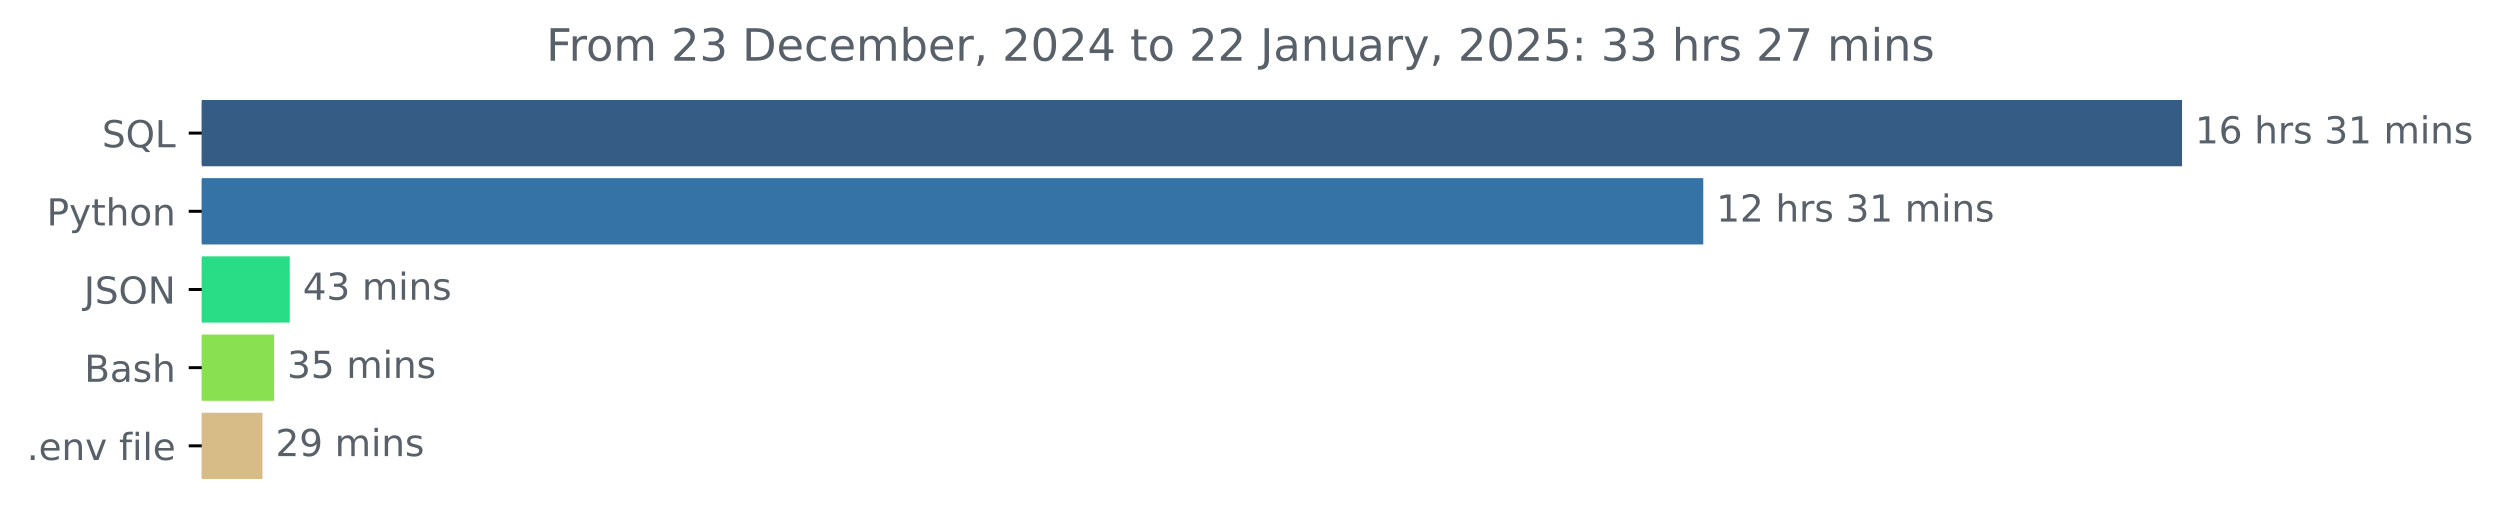
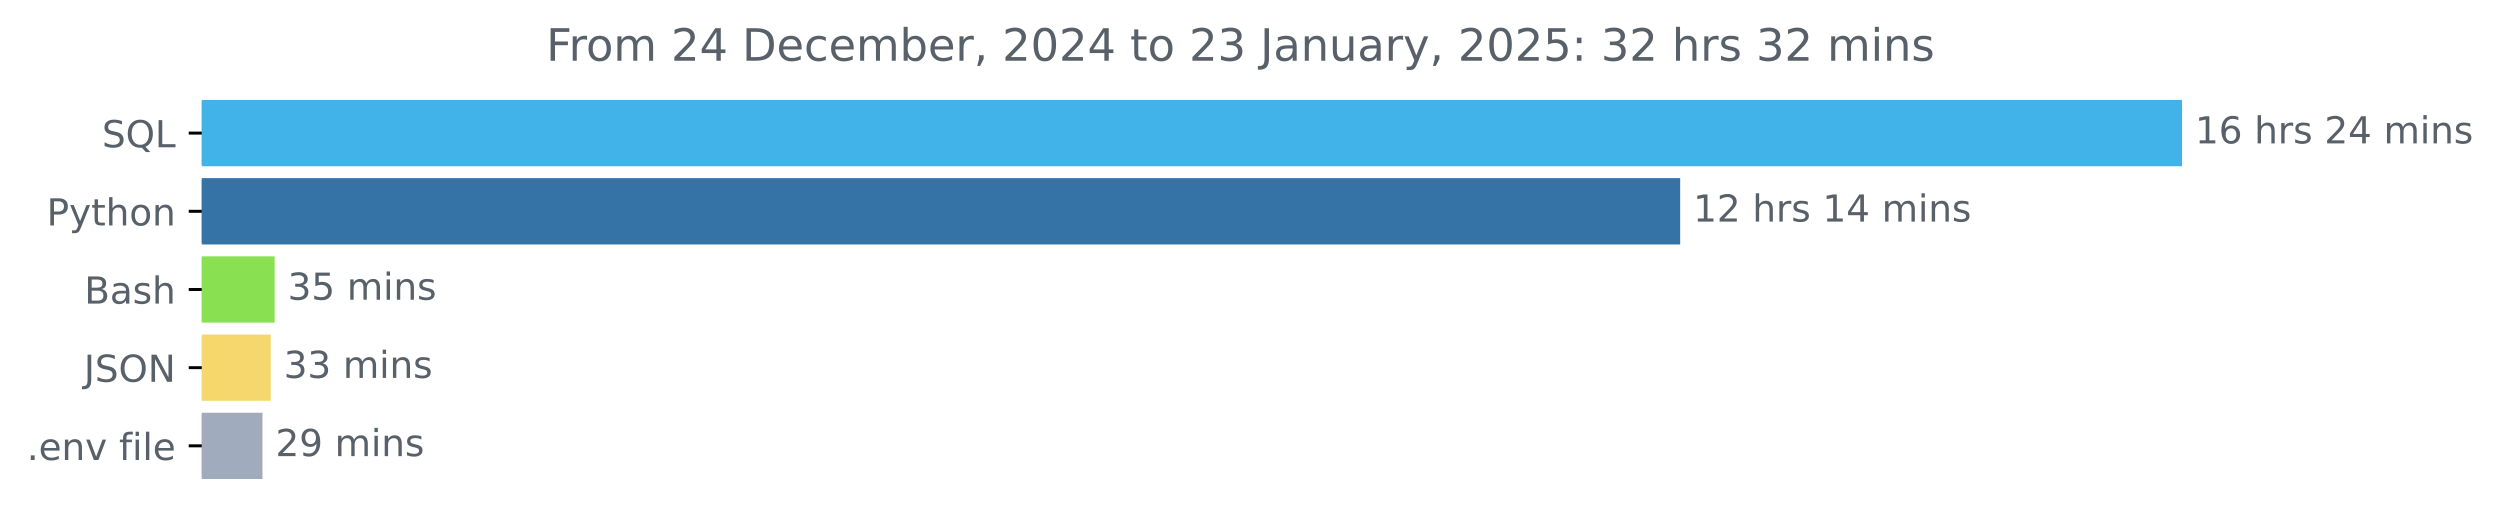
<svg xmlns="http://www.w3.org/2000/svg" xmlns:xlink="http://www.w3.org/1999/xlink" width="671.532pt" height="140.398pt" viewBox="0 0 671.532 140.398" version="1.1">
  <defs>
    <style type="text/css">*{stroke-linejoin: round; stroke-linecap: butt}</style>
  </defs>
  <g id="figure_1">
    <g id="patch_1">
      <path d="M 0 140.398  L 671.532 140.398  L 671.532 0  L 0 0  L 0 140.398  z " style="fill: none" />
    </g>
    <g id="axes_1">
      <g id="patch_2">
-         <path d="M 54.195 27.358  L 585.624 27.358  L 585.624 44.158  L 54.195 44.158  z " clip-path="url(#p39b11123f9)" style="fill: #345c85; stroke: #345c85; stroke-linejoin: miter" />
+         <path d="M 54.195 27.358  L 585.624 27.358  L 585.624 44.158  L 54.195 44.158  z " clip-path="url(#pa621abbf1d)" style="fill: #42b3e8; stroke: #42b3e8; stroke-linejoin: miter" />
      </g>
      <g id="patch_3">
-         <path d="M 54.195 48.358  L 457.018 48.358  L 457.018 65.158  L 54.195 65.158  z " clip-path="url(#p39b11123f9)" style="fill: #3572a5; stroke: #3572a5; stroke-linejoin: miter" />
+         <path d="M 54.195 48.358  L 450.817 48.358  L 450.817 65.158  L 54.195 65.158  z " clip-path="url(#pa621abbf1d)" style="fill: #3572a5; stroke: #3572a5; stroke-linejoin: miter" />
      </g>
      <g id="patch_4">
-         <path d="M 54.195 69.358  L 77.334 69.358  L 77.334 86.158  L 54.195 86.158  z " clip-path="url(#p39b11123f9)" style="fill: #28dd86; stroke: #28dd86; stroke-linejoin: miter" />
+         <path d="M 54.195 69.358  L 73.273 69.358  L 73.273 86.158  L 54.195 86.158  z " clip-path="url(#pa621abbf1d)" style="fill: #89e051; stroke: #89e051; stroke-linejoin: miter" />
      </g>
      <g id="patch_5">
-         <path d="M 54.195 90.358  L 73.136 90.358  L 73.136 107.158  L 54.195 107.158  z " clip-path="url(#p39b11123f9)" style="fill: #89e051; stroke: #89e051; stroke-linejoin: miter" />
+         <path d="M 54.195 90.358  L 72.219 90.358  L 72.219 107.158  L 54.195 107.158  z " clip-path="url(#pa621abbf1d)" style="fill: #f5d76e; stroke: #f5d76e; stroke-linejoin: miter" />
      </g>
      <g id="patch_6">
-         <path d="M 54.195 111.358  L 70.015 111.358  L 70.015 128.158  L 54.195 128.158  z " clip-path="url(#p39b11123f9)" style="fill: #d8bc87; stroke: #d8bc87; stroke-linejoin: miter" />
+         <path d="M 54.195 111.358  L 70.005 111.358  L 70.005 128.158  L 54.195 128.158  z " clip-path="url(#pa621abbf1d)" style="fill: #a0abbd; stroke: #a0abbd; stroke-linejoin: miter" />
      </g>
      <g id="matplotlib.axis_1" />
      <g id="matplotlib.axis_2">
        <g id="ytick_1">
          <g id="line2d_1">
            <defs>
-               <path id="ma1a3f9f759" d="M 0 0  L -3.5 0  " style="stroke: #000000; stroke-width: 0.8" />
+               <path id="m8ffc537f3a" d="M 0 0  L -3.5 0  " style="stroke: #000000; stroke-width: 0.8" />
            </defs>
            <g>
-               <use xlink:href="#ma1a3f9f759" x="54.195" y="35.758" style="stroke: #000000; stroke-width: 0.8" />
+               <use xlink:href="#m8ffc537f3a" x="54.195" y="35.758" style="stroke: #000000; stroke-width: 0.8" />
            </g>
          </g>
          <g id="text_1">
            <g style="fill: #586069" transform="translate(27.40312 39.55734) scale(0.1 -0.1)">
              <defs>
                <path id="DejaVuSans-53" d="M 3425 4513  L 3425 3897  Q 3066 4069 2747 4153  Q 2428 4238 2131 4238  Q 1616 4238 1336 4038  Q 1056 3838 1056 3469  Q 1056 3159 1242 3001  Q 1428 2844 1947 2747  L 2328 2669  Q 3034 2534 3370 2195  Q 3706 1856 3706 1288  Q 3706 609 3251 259  Q 2797 -91 1919 -91  Q 1588 -91 1214 -16  Q 841 59 441 206  L 441 856  Q 825 641 1194 531  Q 1563 422 1919 422  Q 2459 422 2753 634  Q 3047 847 3047 1241  Q 3047 1584 2836 1778  Q 2625 1972 2144 2069  L 1759 2144  Q 1053 2284 737 2584  Q 422 2884 422 3419  Q 422 4038 858 4394  Q 1294 4750 2059 4750  Q 2388 4750 2728 4690  Q 3069 4631 3425 4513  z " transform="scale(0.015625)" />
                <path id="DejaVuSans-51" d="M 2522 4238  Q 1834 4238 1429 3725  Q 1025 3213 1025 2328  Q 1025 1447 1429 934  Q 1834 422 2522 422  Q 3209 422 3611 934  Q 4013 1447 4013 2328  Q 4013 3213 3611 3725  Q 3209 4238 2522 4238  z M 3406 84  L 4238 -825  L 3475 -825  L 2784 -78  Q 2681 -84 2626 -87  Q 2572 -91 2522 -91  Q 1538 -91 948 567  Q 359 1225 359 2328  Q 359 3434 948 4092  Q 1538 4750 2522 4750  Q 3503 4750 4090 4092  Q 4678 3434 4678 2328  Q 4678 1516 4351 937  Q 4025 359 3406 84  z " transform="scale(0.015625)" />
                <path id="DejaVuSans-4c" d="M 628 4666  L 1259 4666  L 1259 531  L 3531 531  L 3531 0  L 628 0  L 628 4666  z " transform="scale(0.015625)" />
              </defs>
              <use xlink:href="#DejaVuSans-53" />
              <use xlink:href="#DejaVuSans-51" x="63.477" />
              <use xlink:href="#DejaVuSans-4c" x="142.188" />
            </g>
          </g>
        </g>
        <g id="ytick_2">
          <g id="line2d_2">
            <g>
-               <use xlink:href="#ma1a3f9f759" x="54.195" y="56.758" style="stroke: #000000; stroke-width: 0.8" />
+               <use xlink:href="#m8ffc537f3a" x="54.195" y="56.758" style="stroke: #000000; stroke-width: 0.8" />
            </g>
          </g>
          <g id="text_2">
            <g style="fill: #586069" transform="translate(12.53281 60.55734) scale(0.1 -0.1)">
              <defs>
                <path id="DejaVuSans-50" d="M 1259 4147  L 1259 2394  L 2053 2394  Q 2494 2394 2734 2622  Q 2975 2850 2975 3272  Q 2975 3691 2734 3919  Q 2494 4147 2053 4147  L 1259 4147  z M 628 4666  L 2053 4666  Q 2838 4666 3239 4311  Q 3641 3956 3641 3272  Q 3641 2581 3239 2228  Q 2838 1875 2053 1875  L 1259 1875  L 1259 0  L 628 0  L 628 4666  z " transform="scale(0.015625)" />
                <path id="DejaVuSans-79" d="M 2059 -325  Q 1816 -950 1584 -1140  Q 1353 -1331 966 -1331  L 506 -1331  L 506 -850  L 844 -850  Q 1081 -850 1212 -737  Q 1344 -625 1503 -206  L 1606 56  L 191 3500  L 800 3500  L 1894 763  L 2988 3500  L 3597 3500  L 2059 -325  z " transform="scale(0.015625)" />
                <path id="DejaVuSans-74" d="M 1172 4494  L 1172 3500  L 2356 3500  L 2356 3053  L 1172 3053  L 1172 1153  Q 1172 725 1289 603  Q 1406 481 1766 481  L 2356 481  L 2356 0  L 1766 0  Q 1100 0 847 248  Q 594 497 594 1153  L 594 3053  L 172 3053  L 172 3500  L 594 3500  L 594 4494  L 1172 4494  z " transform="scale(0.015625)" />
                <path id="DejaVuSans-68" d="M 3513 2113  L 3513 0  L 2938 0  L 2938 2094  Q 2938 2591 2744 2837  Q 2550 3084 2163 3084  Q 1697 3084 1428 2787  Q 1159 2491 1159 1978  L 1159 0  L 581 0  L 581 4863  L 1159 4863  L 1159 2956  Q 1366 3272 1645 3428  Q 1925 3584 2291 3584  Q 2894 3584 3203 3211  Q 3513 2838 3513 2113  z " transform="scale(0.015625)" />
                <path id="DejaVuSans-6f" d="M 1959 3097  Q 1497 3097 1228 2736  Q 959 2375 959 1747  Q 959 1119 1226 758  Q 1494 397 1959 397  Q 2419 397 2687 759  Q 2956 1122 2956 1747  Q 2956 2369 2687 2733  Q 2419 3097 1959 3097  z M 1959 3584  Q 2709 3584 3137 3096  Q 3566 2609 3566 1747  Q 3566 888 3137 398  Q 2709 -91 1959 -91  Q 1206 -91 779 398  Q 353 888 353 1747  Q 353 2609 779 3096  Q 1206 3584 1959 3584  z " transform="scale(0.015625)" />
                <path id="DejaVuSans-6e" d="M 3513 2113  L 3513 0  L 2938 0  L 2938 2094  Q 2938 2591 2744 2837  Q 2550 3084 2163 3084  Q 1697 3084 1428 2787  Q 1159 2491 1159 1978  L 1159 0  L 581 0  L 581 3500  L 1159 3500  L 1159 2956  Q 1366 3272 1645 3428  Q 1925 3584 2291 3584  Q 2894 3584 3203 3211  Q 3513 2838 3513 2113  z " transform="scale(0.015625)" />
              </defs>
              <use xlink:href="#DejaVuSans-50" />
              <use xlink:href="#DejaVuSans-79" x="60.303" />
              <use xlink:href="#DejaVuSans-74" x="119.482" />
              <use xlink:href="#DejaVuSans-68" x="158.691" />
              <use xlink:href="#DejaVuSans-6f" x="222.07" />
              <use xlink:href="#DejaVuSans-6e" x="283.252" />
            </g>
          </g>
        </g>
        <g id="ytick_3">
          <g id="line2d_3">
            <g>
-               <use xlink:href="#ma1a3f9f759" x="54.195" y="77.758" style="stroke: #000000; stroke-width: 0.8" />
+               <use xlink:href="#m8ffc537f3a" x="54.195" y="77.758" style="stroke: #000000; stroke-width: 0.8" />
            </g>
          </g>
          <g id="text_3">
-             <g style="fill: #586069" transform="translate(22.54375 81.55734) scale(0.1 -0.1)">
+             <g style="fill: #586069" transform="translate(22.65938 81.55734) scale(0.1 -0.1)">
+               <defs>
+                 <path id="DejaVuSans-42" d="M 1259 2228  L 1259 519  L 2272 519  Q 2781 519 3026 730  Q 3272 941 3272 1375  Q 3272 1813 3026 2020  Q 2781 2228 2272 2228  L 1259 2228  z M 1259 4147  L 1259 2741  L 2194 2741  Q 2656 2741 2882 2914  Q 3109 3088 3109 3444  Q 3109 3797 2882 3972  Q 2656 4147 2194 4147  L 1259 4147  z M 628 4666  L 2241 4666  Q 2963 4666 3353 4366  Q 3744 4066 3744 3513  Q 3744 3084 3544 2831  Q 3344 2578 2956 2516  Q 3422 2416 3680 2098  Q 3938 1781 3938 1306  Q 3938 681 3513 340  Q 3088 0 2303 0  L 628 0  L 628 4666  z " transform="scale(0.015625)" />
+                 <path id="DejaVuSans-61" d="M 2194 1759  Q 1497 1759 1228 1600  Q 959 1441 959 1056  Q 959 750 1161 570  Q 1363 391 1709 391  Q 2188 391 2477 730  Q 2766 1069 2766 1631  L 2766 1759  L 2194 1759  z M 3341 1997  L 3341 0  L 2766 0  L 2766 531  Q 2569 213 2275 61  Q 1981 -91 1556 -91  Q 1019 -91 701 211  Q 384 513 384 1019  Q 384 1609 779 1909  Q 1175 2209 1959 2209  L 2766 2209  L 2766 2266  Q 2766 2663 2505 2880  Q 2244 3097 1772 3097  Q 1472 3097 1187 3025  Q 903 2953 641 2809  L 641 3341  Q 956 3463 1253 3523  Q 1550 3584 1831 3584  Q 2591 3584 2966 3190  Q 3341 2797 3341 1997  z " transform="scale(0.015625)" />
+                 <path id="DejaVuSans-73" d="M 2834 3397  L 2834 2853  Q 2591 2978 2328 3040  Q 2066 3103 1784 3103  Q 1356 3103 1142 2972  Q 928 2841 928 2578  Q 928 2378 1081 2264  Q 1234 2150 1697 2047  L 1894 2003  Q 2506 1872 2764 1633  Q 3022 1394 3022 966  Q 3022 478 2636 193  Q 2250 -91 1575 -91  Q 1294 -91 989 -36  Q 684 19 347 128  L 347 722  Q 666 556 975 473  Q 1284 391 1588 391  Q 1994 391 2212 530  Q 2431 669 2431 922  Q 2431 1156 2273 1281  Q 2116 1406 1581 1522  L 1381 1569  Q 847 1681 609 1914  Q 372 2147 372 2553  Q 372 3047 722 3315  Q 1072 3584 1716 3584  Q 2034 3584 2315 3537  Q 2597 3491 2834 3397  z " transform="scale(0.015625)" />
+               </defs>
+               <use xlink:href="#DejaVuSans-42" />
+               <use xlink:href="#DejaVuSans-61" x="68.604" />
+               <use xlink:href="#DejaVuSans-73" x="129.883" />
+               <use xlink:href="#DejaVuSans-68" x="181.982" />
+             </g>
+           </g>
+         </g>
+         <g id="ytick_4">
+           <g id="line2d_4">
+             <g>
+               <use xlink:href="#m8ffc537f3a" x="54.195" y="98.758" style="stroke: #000000; stroke-width: 0.8" />
+             </g>
+           </g>
+           <g id="text_4">
+             <g style="fill: #586069" transform="translate(22.54375 102.5573) scale(0.1 -0.1)">
              <defs>
                <path id="DejaVuSans-4a" d="M 628 4666  L 1259 4666  L 1259 325  Q 1259 -519 939 -900  Q 619 -1281 -91 -1281  L -331 -1281  L -331 -750  L -134 -750  Q 284 -750 456 -515  Q 628 -281 628 325  L 628 4666  z " transform="scale(0.015625)" />
                <path id="DejaVuSans-4f" d="M 2522 4238  Q 1834 4238 1429 3725  Q 1025 3213 1025 2328  Q 1025 1447 1429 934  Q 1834 422 2522 422  Q 3209 422 3611 934  Q 4013 1447 4013 2328  Q 4013 3213 3611 3725  Q 3209 4238 2522 4238  z M 2522 4750  Q 3503 4750 4090 4092  Q 4678 3434 4678 2328  Q 4678 1225 4090 567  Q 3503 -91 2522 -91  Q 1538 -91 948 565  Q 359 1222 359 2328  Q 359 3434 948 4092  Q 1538 4750 2522 4750  z " transform="scale(0.015625)" />
                <path id="DejaVuSans-4e" d="M 628 4666  L 1478 4666  L 3547 763  L 3547 4666  L 4159 4666  L 4159 0  L 3309 0  L 1241 3903  L 1241 0  L 628 0  L 628 4666  z " transform="scale(0.015625)" />
              </defs>
              <use xlink:href="#DejaVuSans-4a" />
              <use xlink:href="#DejaVuSans-53" x="29.492" />
              <use xlink:href="#DejaVuSans-4f" x="92.969" />
              <use xlink:href="#DejaVuSans-4e" x="171.68" />
            </g>
          </g>
        </g>
-         <g id="ytick_4">
-           <g id="line2d_4">
-             <g>
-               <use xlink:href="#ma1a3f9f759" x="54.195" y="98.758" style="stroke: #000000; stroke-width: 0.8" />
-             </g>
-           </g>
-           <g id="text_4">
-             <g style="fill: #586069" transform="translate(22.65938 102.5573) scale(0.1 -0.1)">
-               <defs>
-                 <path id="DejaVuSans-42" d="M 1259 2228  L 1259 519  L 2272 519  Q 2781 519 3026 730  Q 3272 941 3272 1375  Q 3272 1813 3026 2020  Q 2781 2228 2272 2228  L 1259 2228  z M 1259 4147  L 1259 2741  L 2194 2741  Q 2656 2741 2882 2914  Q 3109 3088 3109 3444  Q 3109 3797 2882 3972  Q 2656 4147 2194 4147  L 1259 4147  z M 628 4666  L 2241 4666  Q 2963 4666 3353 4366  Q 3744 4066 3744 3513  Q 3744 3084 3544 2831  Q 3344 2578 2956 2516  Q 3422 2416 3680 2098  Q 3938 1781 3938 1306  Q 3938 681 3513 340  Q 3088 0 2303 0  L 628 0  L 628 4666  z " transform="scale(0.015625)" />
-                 <path id="DejaVuSans-61" d="M 2194 1759  Q 1497 1759 1228 1600  Q 959 1441 959 1056  Q 959 750 1161 570  Q 1363 391 1709 391  Q 2188 391 2477 730  Q 2766 1069 2766 1631  L 2766 1759  L 2194 1759  z M 3341 1997  L 3341 0  L 2766 0  L 2766 531  Q 2569 213 2275 61  Q 1981 -91 1556 -91  Q 1019 -91 701 211  Q 384 513 384 1019  Q 384 1609 779 1909  Q 1175 2209 1959 2209  L 2766 2209  L 2766 2266  Q 2766 2663 2505 2880  Q 2244 3097 1772 3097  Q 1472 3097 1187 3025  Q 903 2953 641 2809  L 641 3341  Q 956 3463 1253 3523  Q 1550 3584 1831 3584  Q 2591 3584 2966 3190  Q 3341 2797 3341 1997  z " transform="scale(0.015625)" />
-                 <path id="DejaVuSans-73" d="M 2834 3397  L 2834 2853  Q 2591 2978 2328 3040  Q 2066 3103 1784 3103  Q 1356 3103 1142 2972  Q 928 2841 928 2578  Q 928 2378 1081 2264  Q 1234 2150 1697 2047  L 1894 2003  Q 2506 1872 2764 1633  Q 3022 1394 3022 966  Q 3022 478 2636 193  Q 2250 -91 1575 -91  Q 1294 -91 989 -36  Q 684 19 347 128  L 347 722  Q 666 556 975 473  Q 1284 391 1588 391  Q 1994 391 2212 530  Q 2431 669 2431 922  Q 2431 1156 2273 1281  Q 2116 1406 1581 1522  L 1381 1569  Q 847 1681 609 1914  Q 372 2147 372 2553  Q 372 3047 722 3315  Q 1072 3584 1716 3584  Q 2034 3584 2315 3537  Q 2597 3491 2834 3397  z " transform="scale(0.015625)" />
-               </defs>
-               <use xlink:href="#DejaVuSans-42" />
-               <use xlink:href="#DejaVuSans-61" x="68.604" />
-               <use xlink:href="#DejaVuSans-73" x="129.883" />
-               <use xlink:href="#DejaVuSans-68" x="181.982" />
-             </g>
-           </g>
-         </g>
        <g id="ytick_5">
          <g id="line2d_5">
            <g>
-               <use xlink:href="#ma1a3f9f759" x="54.195" y="119.758" style="stroke: #000000; stroke-width: 0.8" />
+               <use xlink:href="#m8ffc537f3a" x="54.195" y="119.758" style="stroke: #000000; stroke-width: 0.8" />
            </g>
          </g>
          <g id="text_5">
            <g style="fill: #586069" transform="translate(7.2 123.5573) scale(0.1 -0.1)">
              <defs>
                <path id="DejaVuSans-2e" d="M 684 794  L 1344 794  L 1344 0  L 684 0  L 684 794  z " transform="scale(0.015625)" />
                <path id="DejaVuSans-65" d="M 3597 1894  L 3597 1613  L 953 1613  Q 991 1019 1311 708  Q 1631 397 2203 397  Q 2534 397 2845 478  Q 3156 559 3463 722  L 3463 178  Q 3153 47 2828 -22  Q 2503 -91 2169 -91  Q 1331 -91 842 396  Q 353 884 353 1716  Q 353 2575 817 3079  Q 1281 3584 2069 3584  Q 2775 3584 3186 3129  Q 3597 2675 3597 1894  z M 3022 2063  Q 3016 2534 2758 2815  Q 2500 3097 2075 3097  Q 1594 3097 1305 2825  Q 1016 2553 972 2059  L 3022 2063  z " transform="scale(0.015625)" />
                <path id="DejaVuSans-76" d="M 191 3500  L 800 3500  L 1894 563  L 2988 3500  L 3597 3500  L 2284 0  L 1503 0  L 191 3500  z " transform="scale(0.015625)" />
                <path id="DejaVuSans-20" transform="scale(0.015625)" />
                <path id="DejaVuSans-66" d="M 2375 4863  L 2375 4384  L 1825 4384  Q 1516 4384 1395 4259  Q 1275 4134 1275 3809  L 1275 3500  L 2222 3500  L 2222 3053  L 1275 3053  L 1275 0  L 697 0  L 697 3053  L 147 3053  L 147 3500  L 697 3500  L 697 3744  Q 697 4328 969 4595  Q 1241 4863 1831 4863  L 2375 4863  z " transform="scale(0.015625)" />
                <path id="DejaVuSans-69" d="M 603 3500  L 1178 3500  L 1178 0  L 603 0  L 603 3500  z M 603 4863  L 1178 4863  L 1178 4134  L 603 4134  L 603 4863  z " transform="scale(0.015625)" />
                <path id="DejaVuSans-6c" d="M 603 4863  L 1178 4863  L 1178 0  L 603 0  L 603 4863  z " transform="scale(0.015625)" />
              </defs>
              <use xlink:href="#DejaVuSans-2e" />
              <use xlink:href="#DejaVuSans-65" x="31.787" />
              <use xlink:href="#DejaVuSans-6e" x="93.311" />
              <use xlink:href="#DejaVuSans-76" x="156.689" />
              <use xlink:href="#DejaVuSans-20" x="215.869" />
              <use xlink:href="#DejaVuSans-66" x="247.656" />
              <use xlink:href="#DejaVuSans-69" x="282.861" />
              <use xlink:href="#DejaVuSans-6c" x="310.645" />
              <use xlink:href="#DejaVuSans-65" x="338.428" />
            </g>
          </g>
        </g>
      </g>
      <g id="text_6">
        <g style="fill: #586069" transform="translate(589.6239 38.5175) scale(0.1 -0.1)">
          <defs>
            <path id="DejaVuSans-31" d="M 794 531  L 1825 531  L 1825 4091  L 703 3866  L 703 4441  L 1819 4666  L 2450 4666  L 2450 531  L 3481 531  L 3481 0  L 794 0  L 794 531  z " transform="scale(0.015625)" />
            <path id="DejaVuSans-36" d="M 2113 2584  Q 1688 2584 1439 2293  Q 1191 2003 1191 1497  Q 1191 994 1439 701  Q 1688 409 2113 409  Q 2538 409 2786 701  Q 3034 994 3034 1497  Q 3034 2003 2786 2293  Q 2538 2584 2113 2584  z M 3366 4563  L 3366 3988  Q 3128 4100 2886 4159  Q 2644 4219 2406 4219  Q 1781 4219 1451 3797  Q 1122 3375 1075 2522  Q 1259 2794 1537 2939  Q 1816 3084 2150 3084  Q 2853 3084 3261 2657  Q 3669 2231 3669 1497  Q 3669 778 3244 343  Q 2819 -91 2113 -91  Q 1303 -91 875 529  Q 447 1150 447 2328  Q 447 3434 972 4092  Q 1497 4750 2381 4750  Q 2619 4750 2861 4703  Q 3103 4656 3366 4563  z " transform="scale(0.015625)" />
            <path id="DejaVuSans-72" d="M 2631 2963  Q 2534 3019 2420 3045  Q 2306 3072 2169 3072  Q 1681 3072 1420 2755  Q 1159 2438 1159 1844  L 1159 0  L 581 0  L 581 3500  L 1159 3500  L 1159 2956  Q 1341 3275 1631 3429  Q 1922 3584 2338 3584  Q 2397 3584 2469 3576  Q 2541 3569 2628 3553  L 2631 2963  z " transform="scale(0.015625)" />
-             <path id="DejaVuSans-33" d="M 2597 2516  Q 3050 2419 3304 2112  Q 3559 1806 3559 1356  Q 3559 666 3084 287  Q 2609 -91 1734 -91  Q 1441 -91 1130 -33  Q 819 25 488 141  L 488 750  Q 750 597 1062 519  Q 1375 441 1716 441  Q 2309 441 2620 675  Q 2931 909 2931 1356  Q 2931 1769 2642 2001  Q 2353 2234 1838 2234  L 1294 2234  L 1294 2753  L 1863 2753  Q 2328 2753 2575 2939  Q 2822 3125 2822 3475  Q 2822 3834 2567 4026  Q 2313 4219 1838 4219  Q 1578 4219 1281 4162  Q 984 4106 628 3988  L 628 4550  Q 988 4650 1302 4700  Q 1616 4750 1894 4750  Q 2613 4750 3031 4423  Q 3450 4097 3450 3541  Q 3450 3153 3228 2886  Q 3006 2619 2597 2516  z " transform="scale(0.015625)" />
+             <path id="DejaVuSans-32" d="M 1228 531  L 3431 531  L 3431 0  L 469 0  L 469 531  Q 828 903 1448 1529  Q 2069 2156 2228 2338  Q 2531 2678 2651 2914  Q 2772 3150 2772 3378  Q 2772 3750 2511 3984  Q 2250 4219 1831 4219  Q 1534 4219 1204 4116  Q 875 4013 500 3803  L 500 4441  Q 881 4594 1212 4672  Q 1544 4750 1819 4750  Q 2544 4750 2975 4387  Q 3406 4025 3406 3419  Q 3406 3131 3298 2873  Q 3191 2616 2906 2266  Q 2828 2175 2409 1742  Q 1991 1309 1228 531  z " transform="scale(0.015625)" />
+             <path id="DejaVuSans-34" d="M 2419 4116  L 825 1625  L 2419 1625  L 2419 4116  z M 2253 4666  L 3047 4666  L 3047 1625  L 3713 1625  L 3713 1100  L 3047 1100  L 3047 0  L 2419 0  L 2419 1100  L 313 1100  L 313 1709  L 2253 4666  z " transform="scale(0.015625)" />
            <path id="DejaVuSans-6d" d="M 3328 2828  Q 3544 3216 3844 3400  Q 4144 3584 4550 3584  Q 5097 3584 5394 3201  Q 5691 2819 5691 2113  L 5691 0  L 5113 0  L 5113 2094  Q 5113 2597 4934 2840  Q 4756 3084 4391 3084  Q 3944 3084 3684 2787  Q 3425 2491 3425 1978  L 3425 0  L 2847 0  L 2847 2094  Q 2847 2600 2669 2842  Q 2491 3084 2119 3084  Q 1678 3084 1418 2786  Q 1159 2488 1159 1978  L 1159 0  L 581 0  L 581 3500  L 1159 3500  L 1159 2956  Q 1356 3278 1631 3431  Q 1906 3584 2284 3584  Q 2666 3584 2933 3390  Q 3200 3197 3328 2828  z " transform="scale(0.015625)" />
          </defs>
          <use xlink:href="#DejaVuSans-31" />
          <use xlink:href="#DejaVuSans-36" x="63.623" />
          <use xlink:href="#DejaVuSans-20" x="127.246" />
          <use xlink:href="#DejaVuSans-68" x="159.033" />
          <use xlink:href="#DejaVuSans-72" x="222.412" />
          <use xlink:href="#DejaVuSans-73" x="263.525" />
          <use xlink:href="#DejaVuSans-20" x="315.625" />
-           <use xlink:href="#DejaVuSans-33" x="347.412" />
-           <use xlink:href="#DejaVuSans-31" x="411.035" />
+           <use xlink:href="#DejaVuSans-32" x="347.412" />
+           <use xlink:href="#DejaVuSans-34" x="411.035" />
          <use xlink:href="#DejaVuSans-20" x="474.658" />
          <use xlink:href="#DejaVuSans-6d" x="506.445" />
          <use xlink:href="#DejaVuSans-69" x="603.857" />
          <use xlink:href="#DejaVuSans-6e" x="631.641" />
          <use xlink:href="#DejaVuSans-73" x="695.02" />
        </g>
      </g>
      <g id="text_7">
-         <g style="fill: #586069" transform="translate(461.0177 59.5175) scale(0.1 -0.1)">
-           <defs>
-             <path id="DejaVuSans-32" d="M 1228 531  L 3431 531  L 3431 0  L 469 0  L 469 531  Q 828 903 1448 1529  Q 2069 2156 2228 2338  Q 2531 2678 2651 2914  Q 2772 3150 2772 3378  Q 2772 3750 2511 3984  Q 2250 4219 1831 4219  Q 1534 4219 1204 4116  Q 875 4013 500 3803  L 500 4441  Q 881 4594 1212 4672  Q 1544 4750 1819 4750  Q 2544 4750 2975 4387  Q 3406 4025 3406 3419  Q 3406 3131 3298 2873  Q 3191 2616 2906 2266  Q 2828 2175 2409 1742  Q 1991 1309 1228 531  z " transform="scale(0.015625)" />
-           </defs>
+         <g style="fill: #586069" transform="translate(454.8168 59.5175) scale(0.1 -0.1)">
          <use xlink:href="#DejaVuSans-31" />
          <use xlink:href="#DejaVuSans-32" x="63.623" />
          <use xlink:href="#DejaVuSans-20" x="127.246" />
          <use xlink:href="#DejaVuSans-68" x="159.033" />
          <use xlink:href="#DejaVuSans-72" x="222.412" />
          <use xlink:href="#DejaVuSans-73" x="263.525" />
          <use xlink:href="#DejaVuSans-20" x="315.625" />
-           <use xlink:href="#DejaVuSans-33" x="347.412" />
-           <use xlink:href="#DejaVuSans-31" x="411.035" />
+           <use xlink:href="#DejaVuSans-31" x="347.412" />
+           <use xlink:href="#DejaVuSans-34" x="411.035" />
          <use xlink:href="#DejaVuSans-20" x="474.658" />
          <use xlink:href="#DejaVuSans-6d" x="506.445" />
          <use xlink:href="#DejaVuSans-69" x="603.857" />
          <use xlink:href="#DejaVuSans-6e" x="631.641" />
          <use xlink:href="#DejaVuSans-73" x="695.02" />
        </g>
      </g>
      <g id="text_8">
-         <g style="fill: #586069" transform="translate(81.33366 80.5175) scale(0.1 -0.1)">
+         <g style="fill: #586069" transform="translate(77.27278 80.5175) scale(0.1 -0.1)">
          <defs>
-             <path id="DejaVuSans-34" d="M 2419 4116  L 825 1625  L 2419 1625  L 2419 4116  z M 2253 4666  L 3047 4666  L 3047 1625  L 3713 1625  L 3713 1100  L 3047 1100  L 3047 0  L 2419 0  L 2419 1100  L 313 1100  L 313 1709  L 2253 4666  z " transform="scale(0.015625)" />
+             <path id="DejaVuSans-33" d="M 2597 2516  Q 3050 2419 3304 2112  Q 3559 1806 3559 1356  Q 3559 666 3084 287  Q 2609 -91 1734 -91  Q 1441 -91 1130 -33  Q 819 25 488 141  L 488 750  Q 750 597 1062 519  Q 1375 441 1716 441  Q 2309 441 2620 675  Q 2931 909 2931 1356  Q 2931 1769 2642 2001  Q 2353 2234 1838 2234  L 1294 2234  L 1294 2753  L 1863 2753  Q 2328 2753 2575 2939  Q 2822 3125 2822 3475  Q 2822 3834 2567 4026  Q 2313 4219 1838 4219  Q 1578 4219 1281 4162  Q 984 4106 628 3988  L 628 4550  Q 988 4650 1302 4700  Q 1616 4750 1894 4750  Q 2613 4750 3031 4423  Q 3450 4097 3450 3541  Q 3450 3153 3228 2886  Q 3006 2619 2597 2516  z " transform="scale(0.015625)" />
+             <path id="DejaVuSans-35" d="M 691 4666  L 3169 4666  L 3169 4134  L 1269 4134  L 1269 2991  Q 1406 3038 1543 3061  Q 1681 3084 1819 3084  Q 2600 3084 3056 2656  Q 3513 2228 3513 1497  Q 3513 744 3044 326  Q 2575 -91 1722 -91  Q 1428 -91 1123 -41  Q 819 9 494 109  L 494 744  Q 775 591 1075 516  Q 1375 441 1709 441  Q 2250 441 2565 725  Q 2881 1009 2881 1497  Q 2881 1984 2565 2268  Q 2250 2553 1709 2553  Q 1456 2553 1204 2497  Q 953 2441 691 2322  L 691 4666  z " transform="scale(0.015625)" />
          </defs>
-           <use xlink:href="#DejaVuSans-34" />
-           <use xlink:href="#DejaVuSans-33" x="63.623" />
+           <use xlink:href="#DejaVuSans-33" />
+           <use xlink:href="#DejaVuSans-35" x="63.623" />
          <use xlink:href="#DejaVuSans-20" x="127.246" />
          <use xlink:href="#DejaVuSans-6d" x="159.033" />
          <use xlink:href="#DejaVuSans-69" x="256.445" />
          <use xlink:href="#DejaVuSans-6e" x="284.229" />
          <use xlink:href="#DejaVuSans-73" x="347.607" />
        </g>
      </g>
      <g id="text_9">
-         <g style="fill: #586069" transform="translate(77.13647 101.5175) scale(0.1 -0.1)">
-           <defs>
-             <path id="DejaVuSans-35" d="M 691 4666  L 3169 4666  L 3169 4134  L 1269 4134  L 1269 2991  Q 1406 3038 1543 3061  Q 1681 3084 1819 3084  Q 2600 3084 3056 2656  Q 3513 2228 3513 1497  Q 3513 744 3044 326  Q 2575 -91 1722 -91  Q 1428 -91 1123 -41  Q 819 9 494 109  L 494 744  Q 775 591 1075 516  Q 1375 441 1709 441  Q 2250 441 2565 725  Q 2881 1009 2881 1497  Q 2881 1984 2565 2268  Q 2250 2553 1709 2553  Q 1456 2553 1204 2497  Q 953 2441 691 2322  L 691 4666  z " transform="scale(0.015625)" />
-           </defs>
+         <g style="fill: #586069" transform="translate(76.21877 101.5175) scale(0.1 -0.1)">
          <use xlink:href="#DejaVuSans-33" />
-           <use xlink:href="#DejaVuSans-35" x="63.623" />
+           <use xlink:href="#DejaVuSans-33" x="63.623" />
          <use xlink:href="#DejaVuSans-20" x="127.246" />
          <use xlink:href="#DejaVuSans-6d" x="159.033" />
          <use xlink:href="#DejaVuSans-69" x="256.445" />
          <use xlink:href="#DejaVuSans-6e" x="284.229" />
          <use xlink:href="#DejaVuSans-73" x="347.607" />
        </g>
      </g>
      <g id="text_10">
-         <g style="fill: #586069" transform="translate(74.01548 122.5175) scale(0.1 -0.1)">
+         <g style="fill: #586069" transform="translate(74.00536 122.5175) scale(0.1 -0.1)">
          <defs>
            <path id="DejaVuSans-39" d="M 703 97  L 703 672  Q 941 559 1184 500  Q 1428 441 1663 441  Q 2288 441 2617 861  Q 2947 1281 2994 2138  Q 2813 1869 2534 1725  Q 2256 1581 1919 1581  Q 1219 1581 811 2004  Q 403 2428 403 3163  Q 403 3881 828 4315  Q 1253 4750 1959 4750  Q 2769 4750 3195 4129  Q 3622 3509 3622 2328  Q 3622 1225 3098 567  Q 2575 -91 1691 -91  Q 1453 -91 1209 -44  Q 966 3 703 97  z M 1959 2075  Q 2384 2075 2632 2365  Q 2881 2656 2881 3163  Q 2881 3666 2632 3958  Q 2384 4250 1959 4250  Q 1534 4250 1286 3958  Q 1038 3666 1038 3163  Q 1038 2656 1286 2365  Q 1534 2075 1959 2075  z " transform="scale(0.015625)" />
          </defs>
          <use xlink:href="#DejaVuSans-32" />
          <use xlink:href="#DejaVuSans-39" x="63.623" />
          <use xlink:href="#DejaVuSans-20" x="127.246" />
          <use xlink:href="#DejaVuSans-6d" x="159.033" />
          <use xlink:href="#DejaVuSans-69" x="256.445" />
          <use xlink:href="#DejaVuSans-6e" x="284.229" />
          <use xlink:href="#DejaVuSans-73" x="347.607" />
        </g>
      </g>
      <g id="text_11">
        <g style="fill: #586069" transform="translate(146.7228 16.31812) scale(0.12 -0.12)">
          <defs>
            <path id="DejaVuSans-46" d="M 628 4666  L 3309 4666  L 3309 4134  L 1259 4134  L 1259 2759  L 3109 2759  L 3109 2228  L 1259 2228  L 1259 0  L 628 0  L 628 4666  z " transform="scale(0.015625)" />
            <path id="DejaVuSans-44" d="M 1259 4147  L 1259 519  L 2022 519  Q 2988 519 3436 956  Q 3884 1394 3884 2338  Q 3884 3275 3436 3711  Q 2988 4147 2022 4147  L 1259 4147  z M 628 4666  L 1925 4666  Q 3281 4666 3915 4102  Q 4550 3538 4550 2338  Q 4550 1131 3912 565  Q 3275 0 1925 0  L 628 0  L 628 4666  z " transform="scale(0.015625)" />
            <path id="DejaVuSans-63" d="M 3122 3366  L 3122 2828  Q 2878 2963 2633 3030  Q 2388 3097 2138 3097  Q 1578 3097 1268 2742  Q 959 2388 959 1747  Q 959 1106 1268 751  Q 1578 397 2138 397  Q 2388 397 2633 464  Q 2878 531 3122 666  L 3122 134  Q 2881 22 2623 -34  Q 2366 -91 2075 -91  Q 1284 -91 818 406  Q 353 903 353 1747  Q 353 2603 823 3093  Q 1294 3584 2113 3584  Q 2378 3584 2631 3529  Q 2884 3475 3122 3366  z " transform="scale(0.015625)" />
            <path id="DejaVuSans-62" d="M 3116 1747  Q 3116 2381 2855 2742  Q 2594 3103 2138 3103  Q 1681 3103 1420 2742  Q 1159 2381 1159 1747  Q 1159 1113 1420 752  Q 1681 391 2138 391  Q 2594 391 2855 752  Q 3116 1113 3116 1747  z M 1159 2969  Q 1341 3281 1617 3432  Q 1894 3584 2278 3584  Q 2916 3584 3314 3078  Q 3713 2572 3713 1747  Q 3713 922 3314 415  Q 2916 -91 2278 -91  Q 1894 -91 1617 61  Q 1341 213 1159 525  L 1159 0  L 581 0  L 581 4863  L 1159 4863  L 1159 2969  z " transform="scale(0.015625)" />
            <path id="DejaVuSans-2c" d="M 750 794  L 1409 794  L 1409 256  L 897 -744  L 494 -744  L 750 256  L 750 794  z " transform="scale(0.015625)" />
            <path id="DejaVuSans-30" d="M 2034 4250  Q 1547 4250 1301 3770  Q 1056 3291 1056 2328  Q 1056 1369 1301 889  Q 1547 409 2034 409  Q 2525 409 2770 889  Q 3016 1369 3016 2328  Q 3016 3291 2770 3770  Q 2525 4250 2034 4250  z M 2034 4750  Q 2819 4750 3233 4129  Q 3647 3509 3647 2328  Q 3647 1150 3233 529  Q 2819 -91 2034 -91  Q 1250 -91 836 529  Q 422 1150 422 2328  Q 422 3509 836 4129  Q 1250 4750 2034 4750  z " transform="scale(0.015625)" />
            <path id="DejaVuSans-75" d="M 544 1381  L 544 3500  L 1119 3500  L 1119 1403  Q 1119 906 1312 657  Q 1506 409 1894 409  Q 2359 409 2629 706  Q 2900 1003 2900 1516  L 2900 3500  L 3475 3500  L 3475 0  L 2900 0  L 2900 538  Q 2691 219 2414 64  Q 2138 -91 1772 -91  Q 1169 -91 856 284  Q 544 659 544 1381  z M 1991 3584  L 1991 3584  z " transform="scale(0.015625)" />
            <path id="DejaVuSans-3a" d="M 750 794  L 1409 794  L 1409 0  L 750 0  L 750 794  z M 750 3309  L 1409 3309  L 1409 2516  L 750 2516  L 750 3309  z " transform="scale(0.015625)" />
-             <path id="DejaVuSans-37" d="M 525 4666  L 3525 4666  L 3525 4397  L 1831 0  L 1172 0  L 2766 4134  L 525 4134  L 525 4666  z " transform="scale(0.015625)" />
          </defs>
          <use xlink:href="#DejaVuSans-46" />
          <use xlink:href="#DejaVuSans-72" x="50.27" />
          <use xlink:href="#DejaVuSans-6f" x="89.133" />
          <use xlink:href="#DejaVuSans-6d" x="150.314" />
          <use xlink:href="#DejaVuSans-20" x="247.727" />
          <use xlink:href="#DejaVuSans-32" x="279.514" />
-           <use xlink:href="#DejaVuSans-33" x="343.137" />
+           <use xlink:href="#DejaVuSans-34" x="343.137" />
          <use xlink:href="#DejaVuSans-20" x="406.76" />
          <use xlink:href="#DejaVuSans-44" x="438.547" />
          <use xlink:href="#DejaVuSans-65" x="515.549" />
          <use xlink:href="#DejaVuSans-63" x="577.072" />
          <use xlink:href="#DejaVuSans-65" x="632.053" />
          <use xlink:href="#DejaVuSans-6d" x="693.576" />
          <use xlink:href="#DejaVuSans-62" x="790.988" />
          <use xlink:href="#DejaVuSans-65" x="854.465" />
          <use xlink:href="#DejaVuSans-72" x="915.988" />
          <use xlink:href="#DejaVuSans-2c" x="957.102" />
          <use xlink:href="#DejaVuSans-20" x="988.889" />
          <use xlink:href="#DejaVuSans-32" x="1020.676" />
          <use xlink:href="#DejaVuSans-30" x="1084.299" />
          <use xlink:href="#DejaVuSans-32" x="1147.922" />
          <use xlink:href="#DejaVuSans-34" x="1211.545" />
          <use xlink:href="#DejaVuSans-20" x="1275.168" />
          <use xlink:href="#DejaVuSans-74" x="1306.955" />
          <use xlink:href="#DejaVuSans-6f" x="1346.164" />
          <use xlink:href="#DejaVuSans-20" x="1407.346" />
          <use xlink:href="#DejaVuSans-32" x="1439.133" />
-           <use xlink:href="#DejaVuSans-32" x="1502.756" />
+           <use xlink:href="#DejaVuSans-33" x="1502.756" />
          <use xlink:href="#DejaVuSans-20" x="1566.379" />
          <use xlink:href="#DejaVuSans-4a" x="1598.166" />
          <use xlink:href="#DejaVuSans-61" x="1627.658" />
          <use xlink:href="#DejaVuSans-6e" x="1688.938" />
          <use xlink:href="#DejaVuSans-75" x="1752.316" />
          <use xlink:href="#DejaVuSans-61" x="1815.695" />
          <use xlink:href="#DejaVuSans-72" x="1876.975" />
          <use xlink:href="#DejaVuSans-79" x="1918.088" />
          <use xlink:href="#DejaVuSans-2c" x="1977.268" />
          <use xlink:href="#DejaVuSans-20" x="2009.055" />
          <use xlink:href="#DejaVuSans-32" x="2040.842" />
          <use xlink:href="#DejaVuSans-30" x="2104.465" />
          <use xlink:href="#DejaVuSans-32" x="2168.088" />
          <use xlink:href="#DejaVuSans-35" x="2231.711" />
          <use xlink:href="#DejaVuSans-3a" x="2295.334" />
          <use xlink:href="#DejaVuSans-20" x="2329.025" />
          <use xlink:href="#DejaVuSans-33" x="2360.812" />
-           <use xlink:href="#DejaVuSans-33" x="2424.436" />
+           <use xlink:href="#DejaVuSans-32" x="2424.436" />
          <use xlink:href="#DejaVuSans-20" x="2488.059" />
          <use xlink:href="#DejaVuSans-68" x="2519.846" />
          <use xlink:href="#DejaVuSans-72" x="2583.225" />
          <use xlink:href="#DejaVuSans-73" x="2624.338" />
          <use xlink:href="#DejaVuSans-20" x="2676.438" />
-           <use xlink:href="#DejaVuSans-32" x="2708.225" />
-           <use xlink:href="#DejaVuSans-37" x="2771.848" />
+           <use xlink:href="#DejaVuSans-33" x="2708.225" />
+           <use xlink:href="#DejaVuSans-32" x="2771.848" />
          <use xlink:href="#DejaVuSans-20" x="2835.471" />
          <use xlink:href="#DejaVuSans-6d" x="2867.258" />
          <use xlink:href="#DejaVuSans-69" x="2964.67" />
          <use xlink:href="#DejaVuSans-6e" x="2992.453" />
          <use xlink:href="#DejaVuSans-73" x="3055.832" />
        </g>
      </g>
    </g>
  </g>
  <defs>
-     <clipPath id="p39b11123f9">
+     <clipPath id="pa621abbf1d">
      <rect x="54.195" y="22.318" width="558" height="110.88" />
    </clipPath>
  </defs>
</svg>
